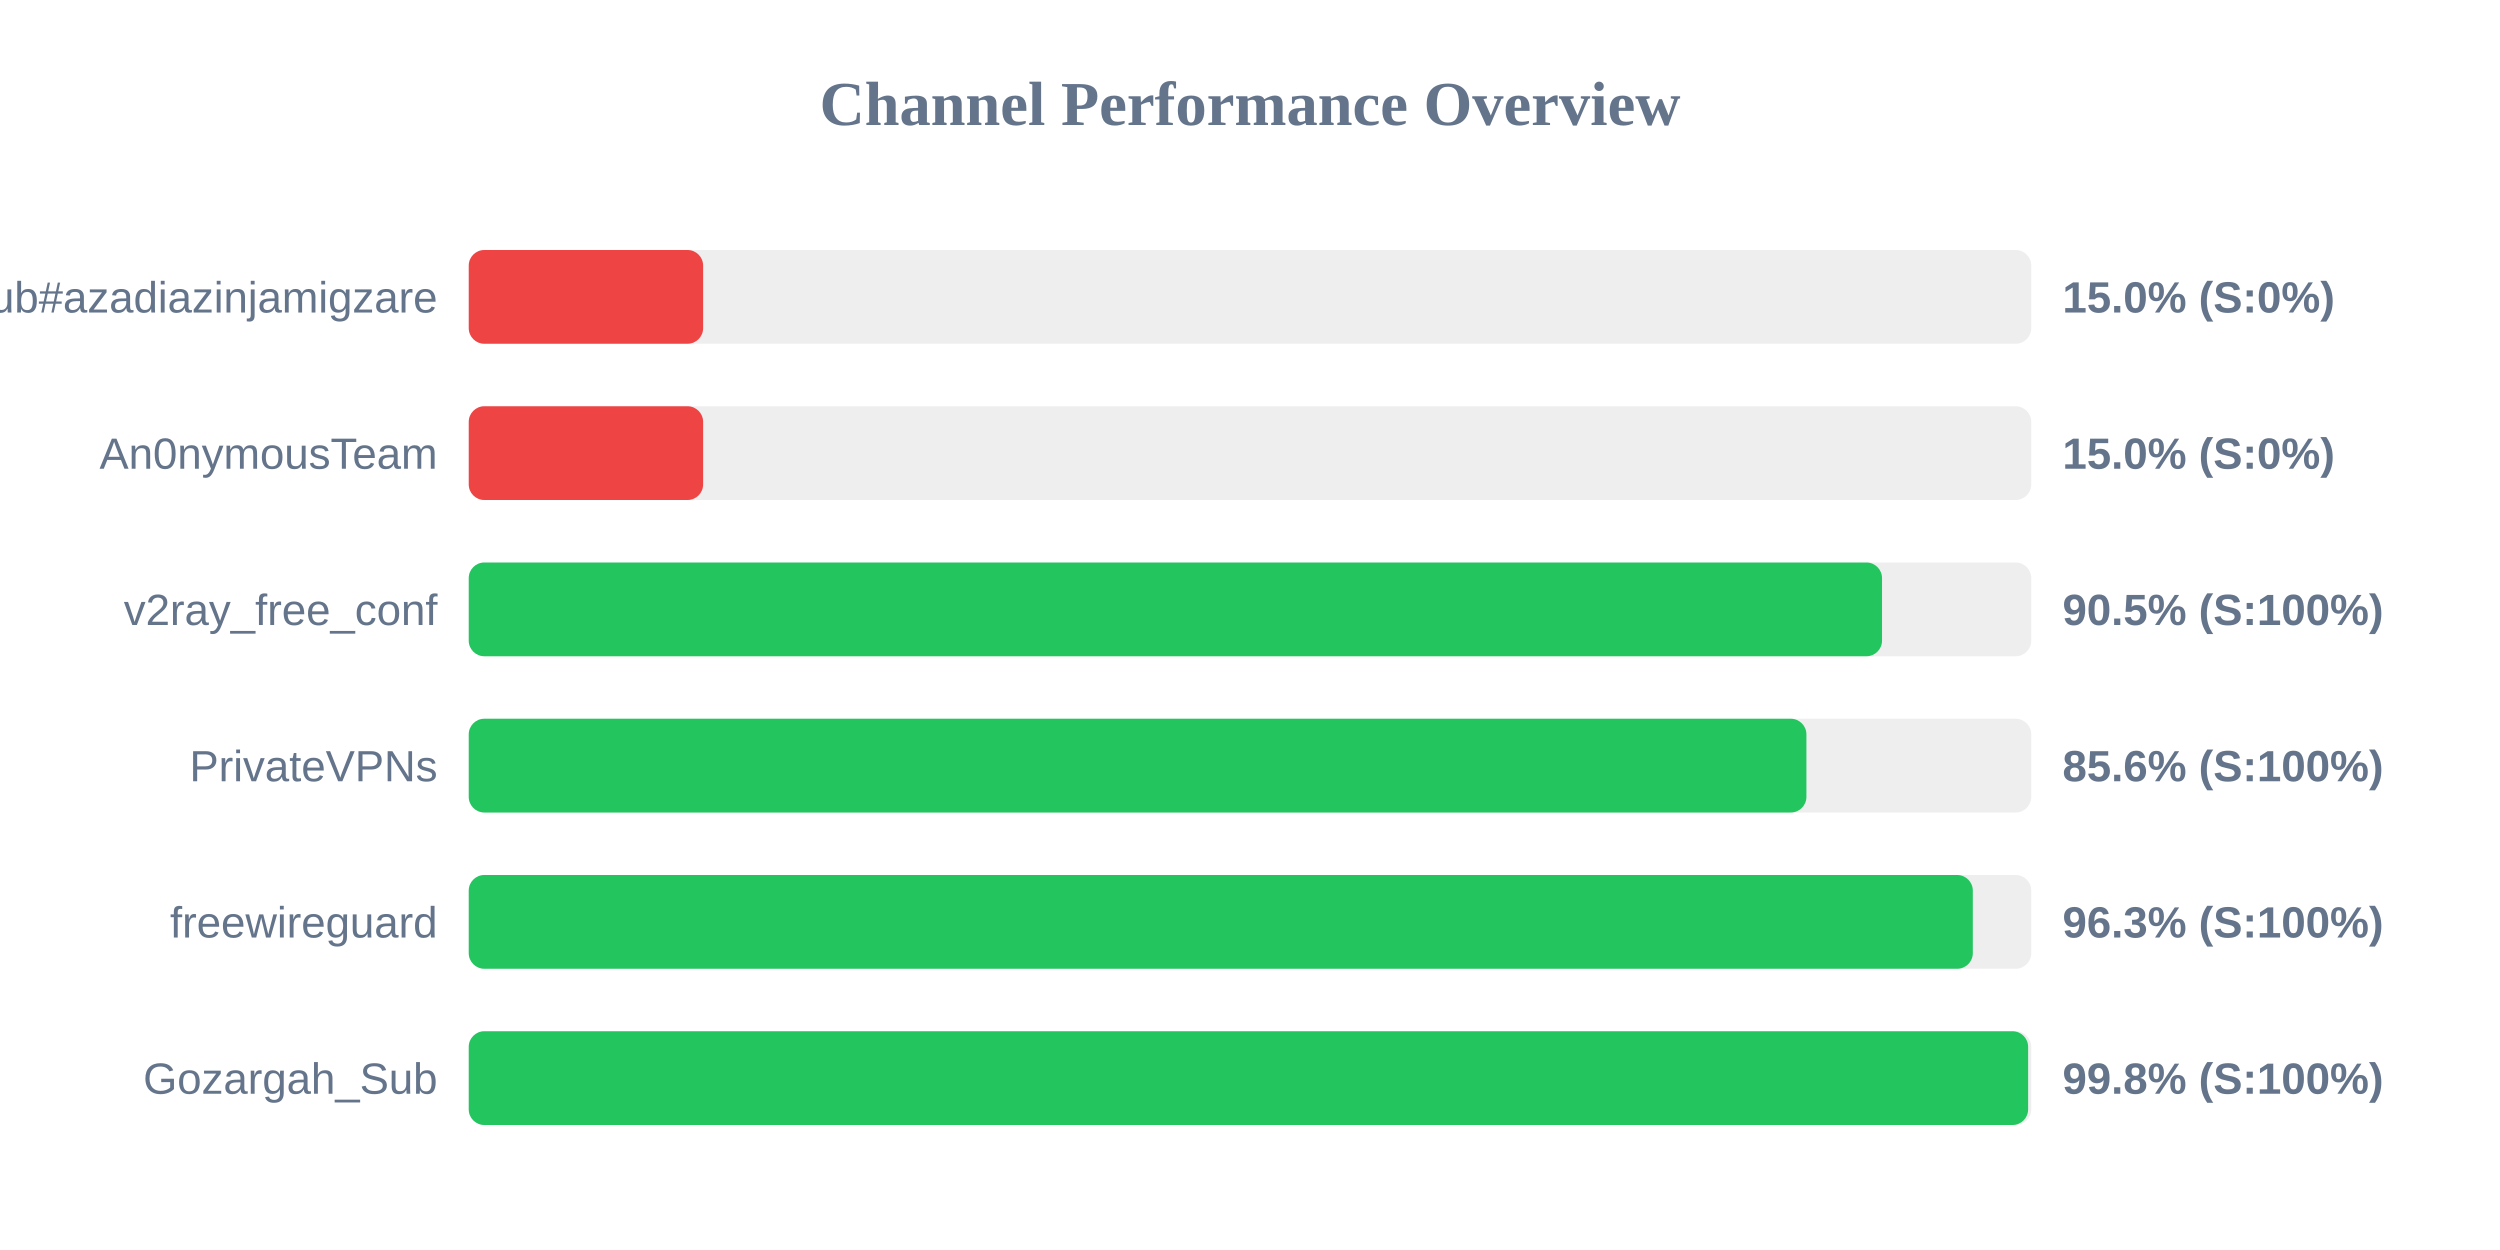
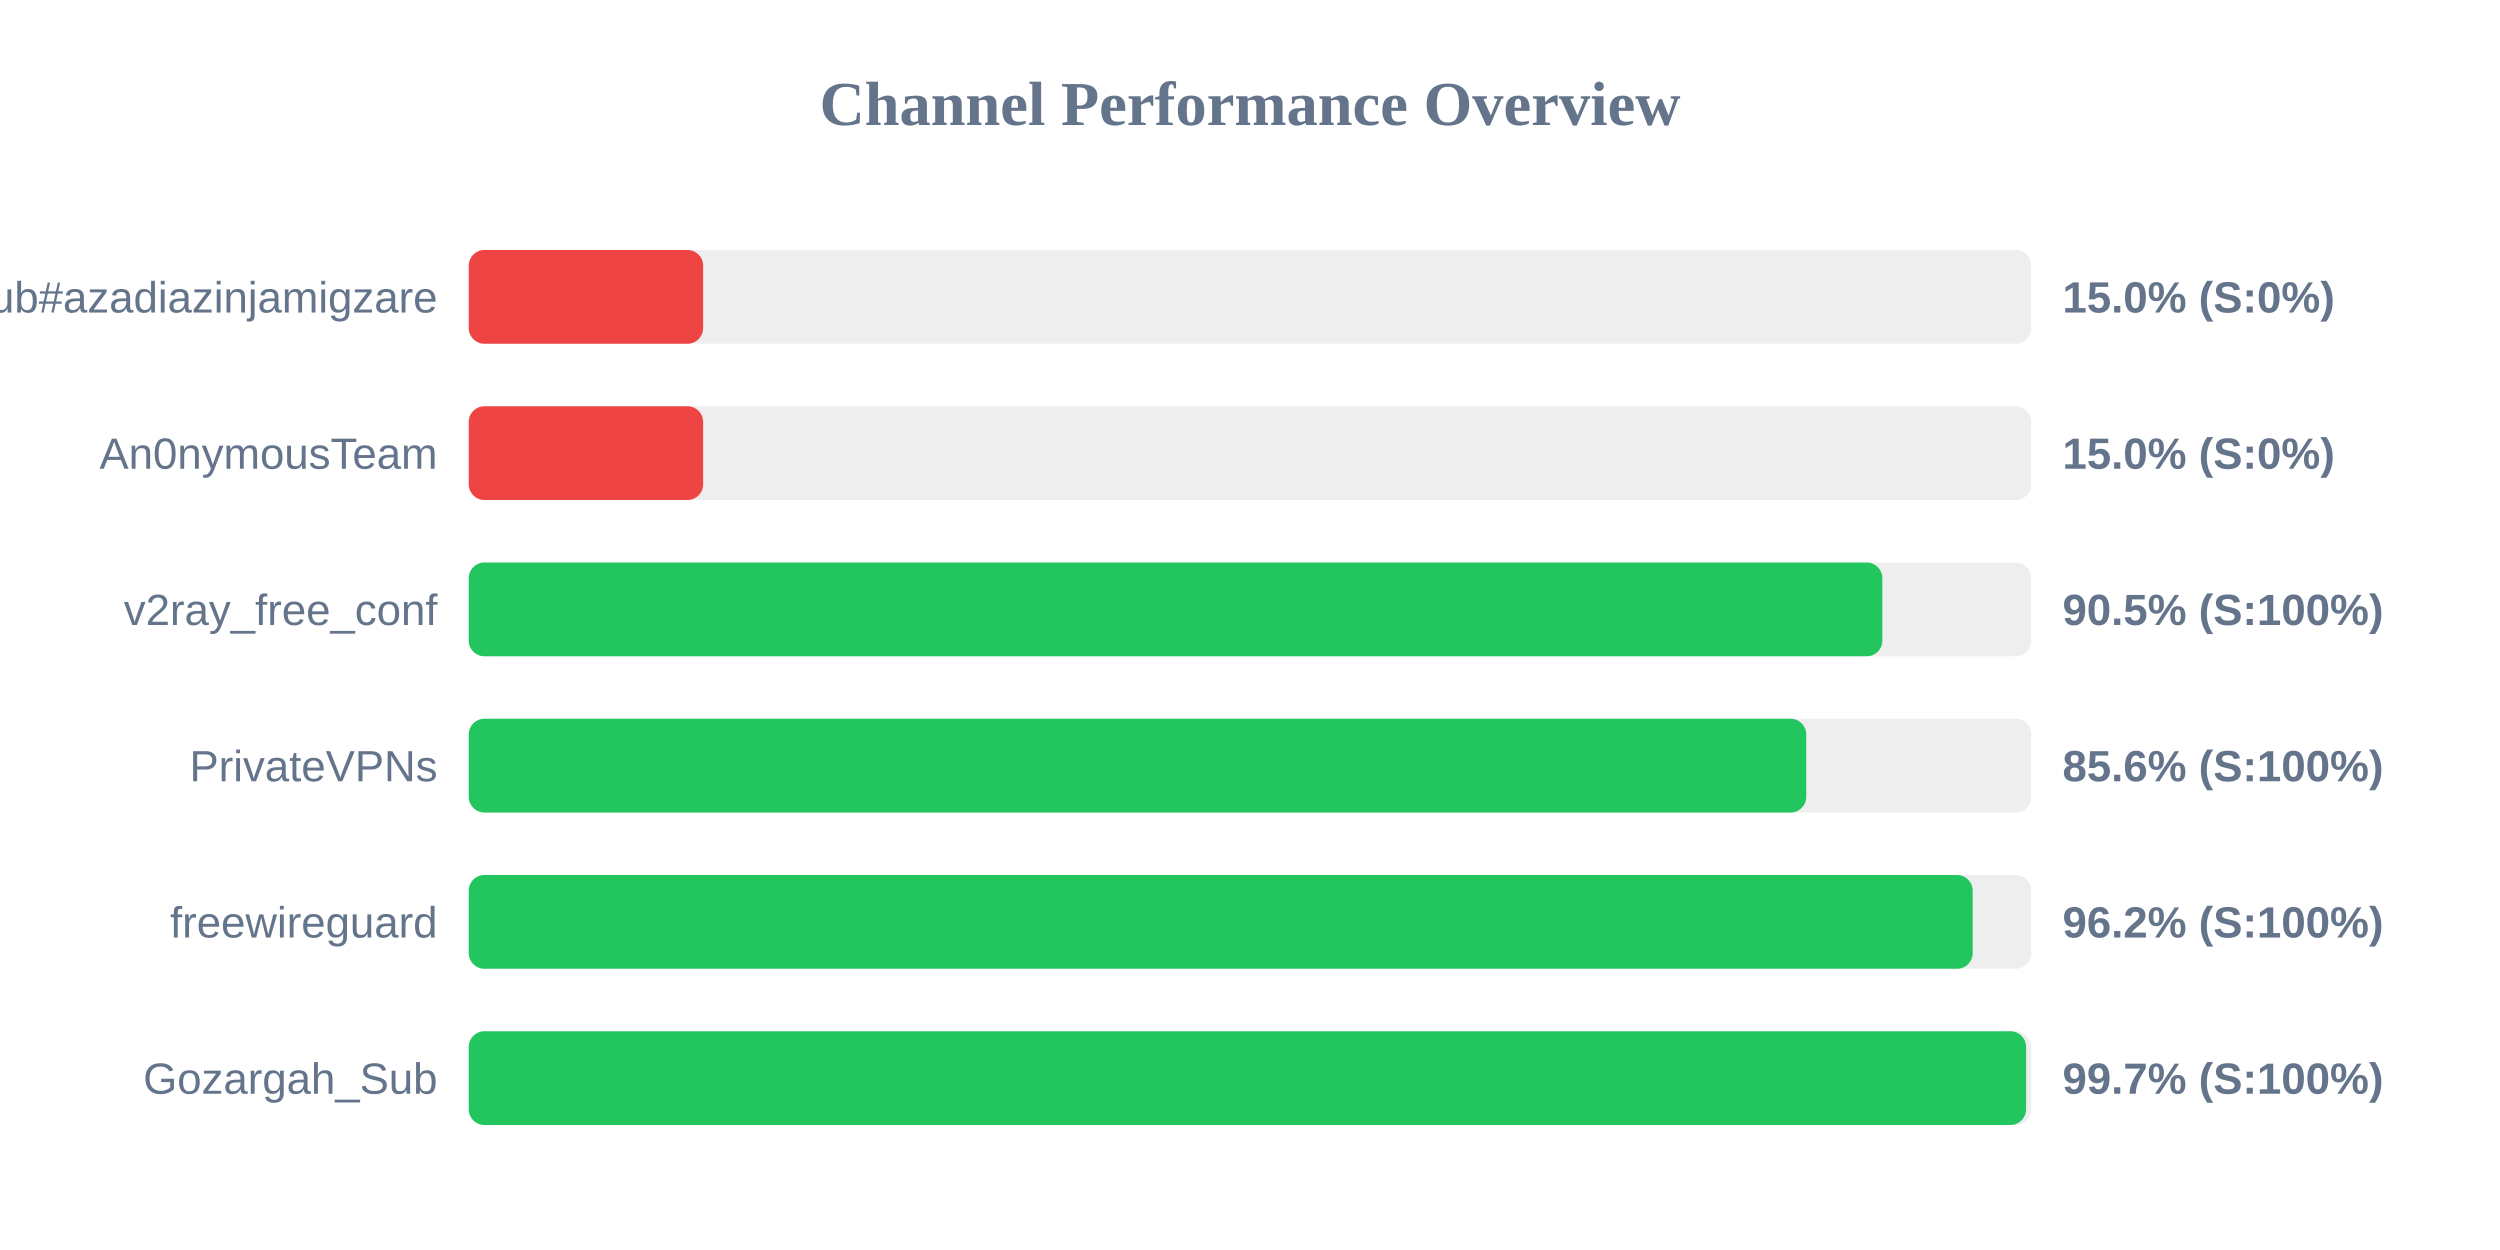
<svg xmlns="http://www.w3.org/2000/svg" width="800" height="400" version="1.1">
  <style>
        .row { font: 14px Arial; fill: #64748b; }
        .score { font: bold 14px Arial; fill: #64748b; }
    </style>
  <text x="400" y="40" text-anchor="middle" font-size="20px" font-weight="bold" fill="#64748b">Channel Performance Overview</text>
  <rect x="150" y="80" width="500" height="30" fill="#eee" rx="5" />
  <rect x="150" y="80" width="75.0" height="30" fill="#ef4444" rx="5" />
  <text x="140" y="100" text-anchor="end" class="row">Sub#azadiazinjamigzare</text>
  <text x="660" y="100" text-anchor="start" class="score">15.0% (S:0%)</text>
  <rect x="150" y="130" width="500" height="30" fill="#eee" rx="5" />
  <rect x="150" y="130" width="75.0" height="30" fill="#ef4444" rx="5" />
  <text x="140" y="150" text-anchor="end" class="row">An0nymousTeam</text>
  <text x="660" y="150" text-anchor="start" class="score">15.0% (S:0%)</text>
  <rect x="150" y="180" width="500" height="30" fill="#eee" rx="5" />
-   <rect x="150" y="180" width="452.25" height="30" fill="#22c55e" rx="5" />
+   <rect x="150" y="180" width="452.35" height="30" fill="#22c55e" rx="5" />
  <text x="140" y="200" text-anchor="end" class="row">v2ray_free_conf</text>
  <text x="660" y="200" text-anchor="start" class="score">90.5% (S:100%)</text>
  <rect x="150" y="230" width="500" height="30" fill="#eee" rx="5" />
-   <rect x="150" y="230" width="428.05" height="30" fill="#22c55e" rx="5" />
+   <rect x="150" y="230" width="428.0" height="30" fill="#22c55e" rx="5" />
  <text x="140" y="250" text-anchor="end" class="row">PrivateVPNs</text>
  <text x="660" y="250" text-anchor="start" class="score">85.6% (S:100%)</text>
  <rect x="150" y="280" width="500" height="30" fill="#eee" rx="5" />
-   <rect x="150" y="280" width="481.3" height="30" fill="#22c55e" rx="5" />
+   <rect x="150" y="280" width="481.25" height="30" fill="#22c55e" rx="5" />
  <text x="140" y="300" text-anchor="end" class="row">freewireguard</text>
-   <text x="660" y="300" text-anchor="start" class="score">96.3% (S:100%)</text>
+   <text x="660" y="300" text-anchor="start" class="score">96.2% (S:100%)</text>
  <rect x="150" y="330" width="500" height="30" fill="#eee" rx="5" />
-   <rect x="150" y="330" width="499.0" height="30" fill="#22c55e" rx="5" />
+   <rect x="150" y="330" width="498.35" height="30" fill="#22c55e" rx="5" />
  <text x="140" y="350" text-anchor="end" class="row">Gozargah_Sub</text>
-   <text x="660" y="350" text-anchor="start" class="score">99.8% (S:100%)</text>
+   <text x="660" y="350" text-anchor="start" class="score">99.7% (S:100%)</text>
</svg>
